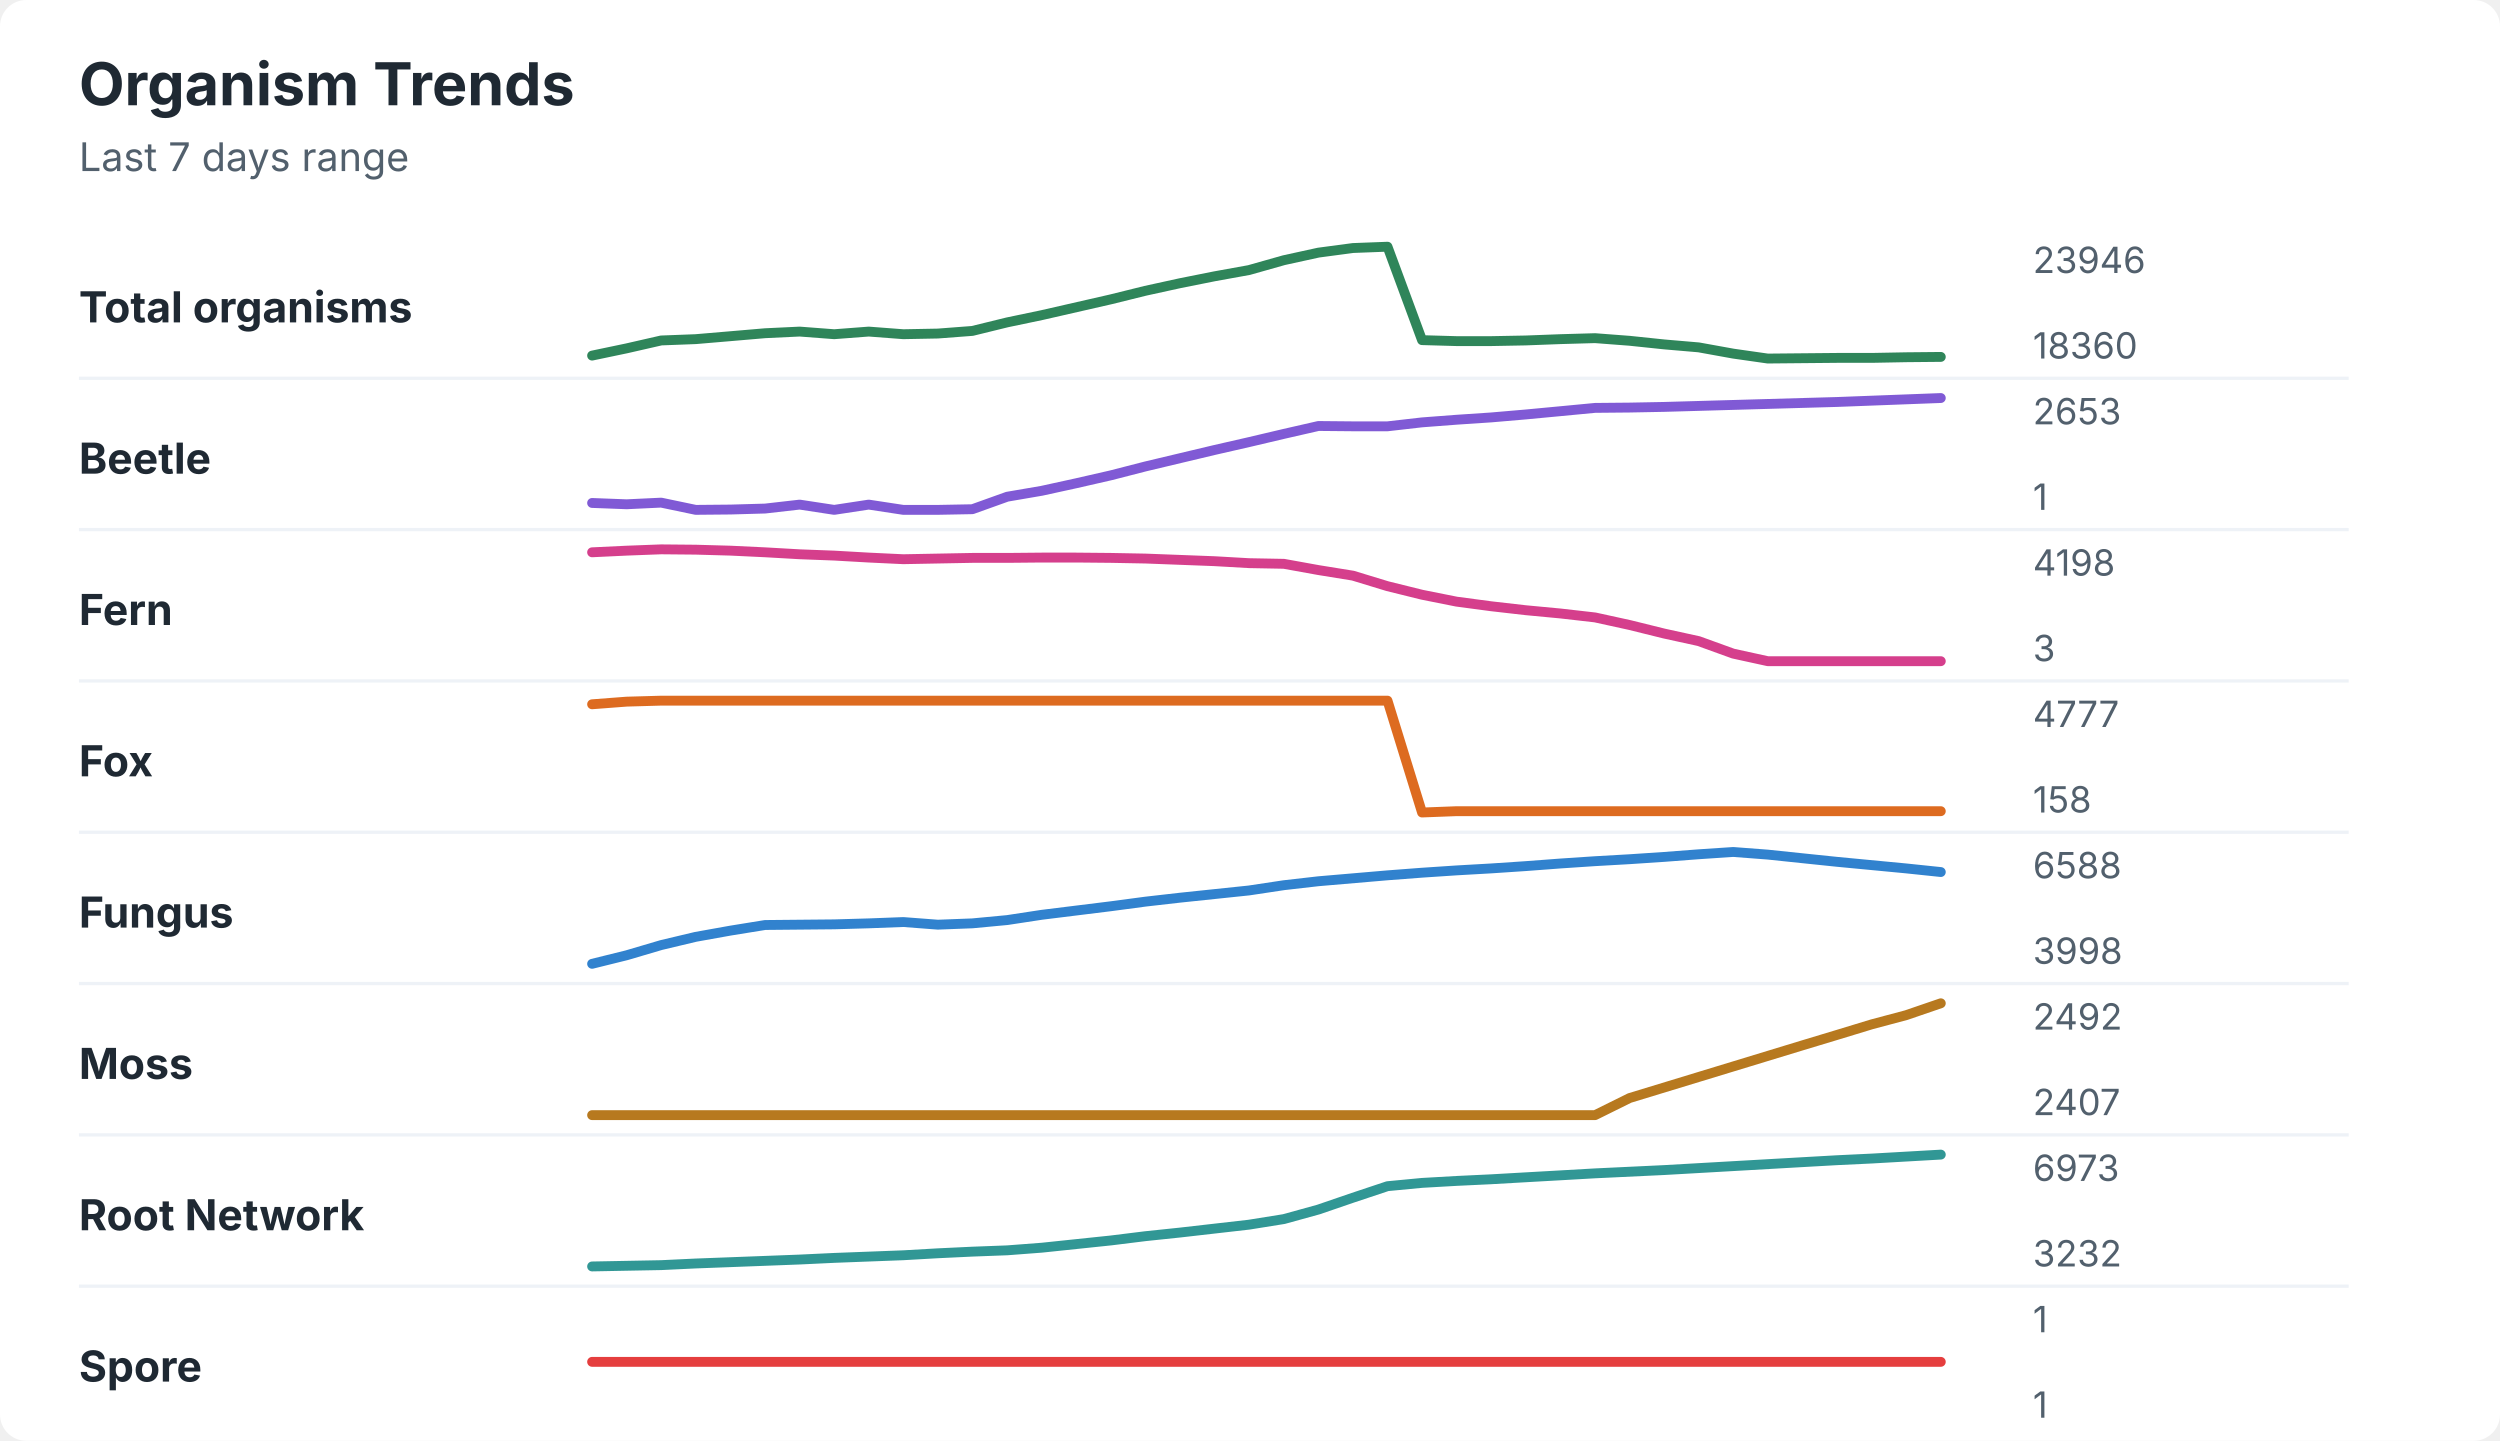
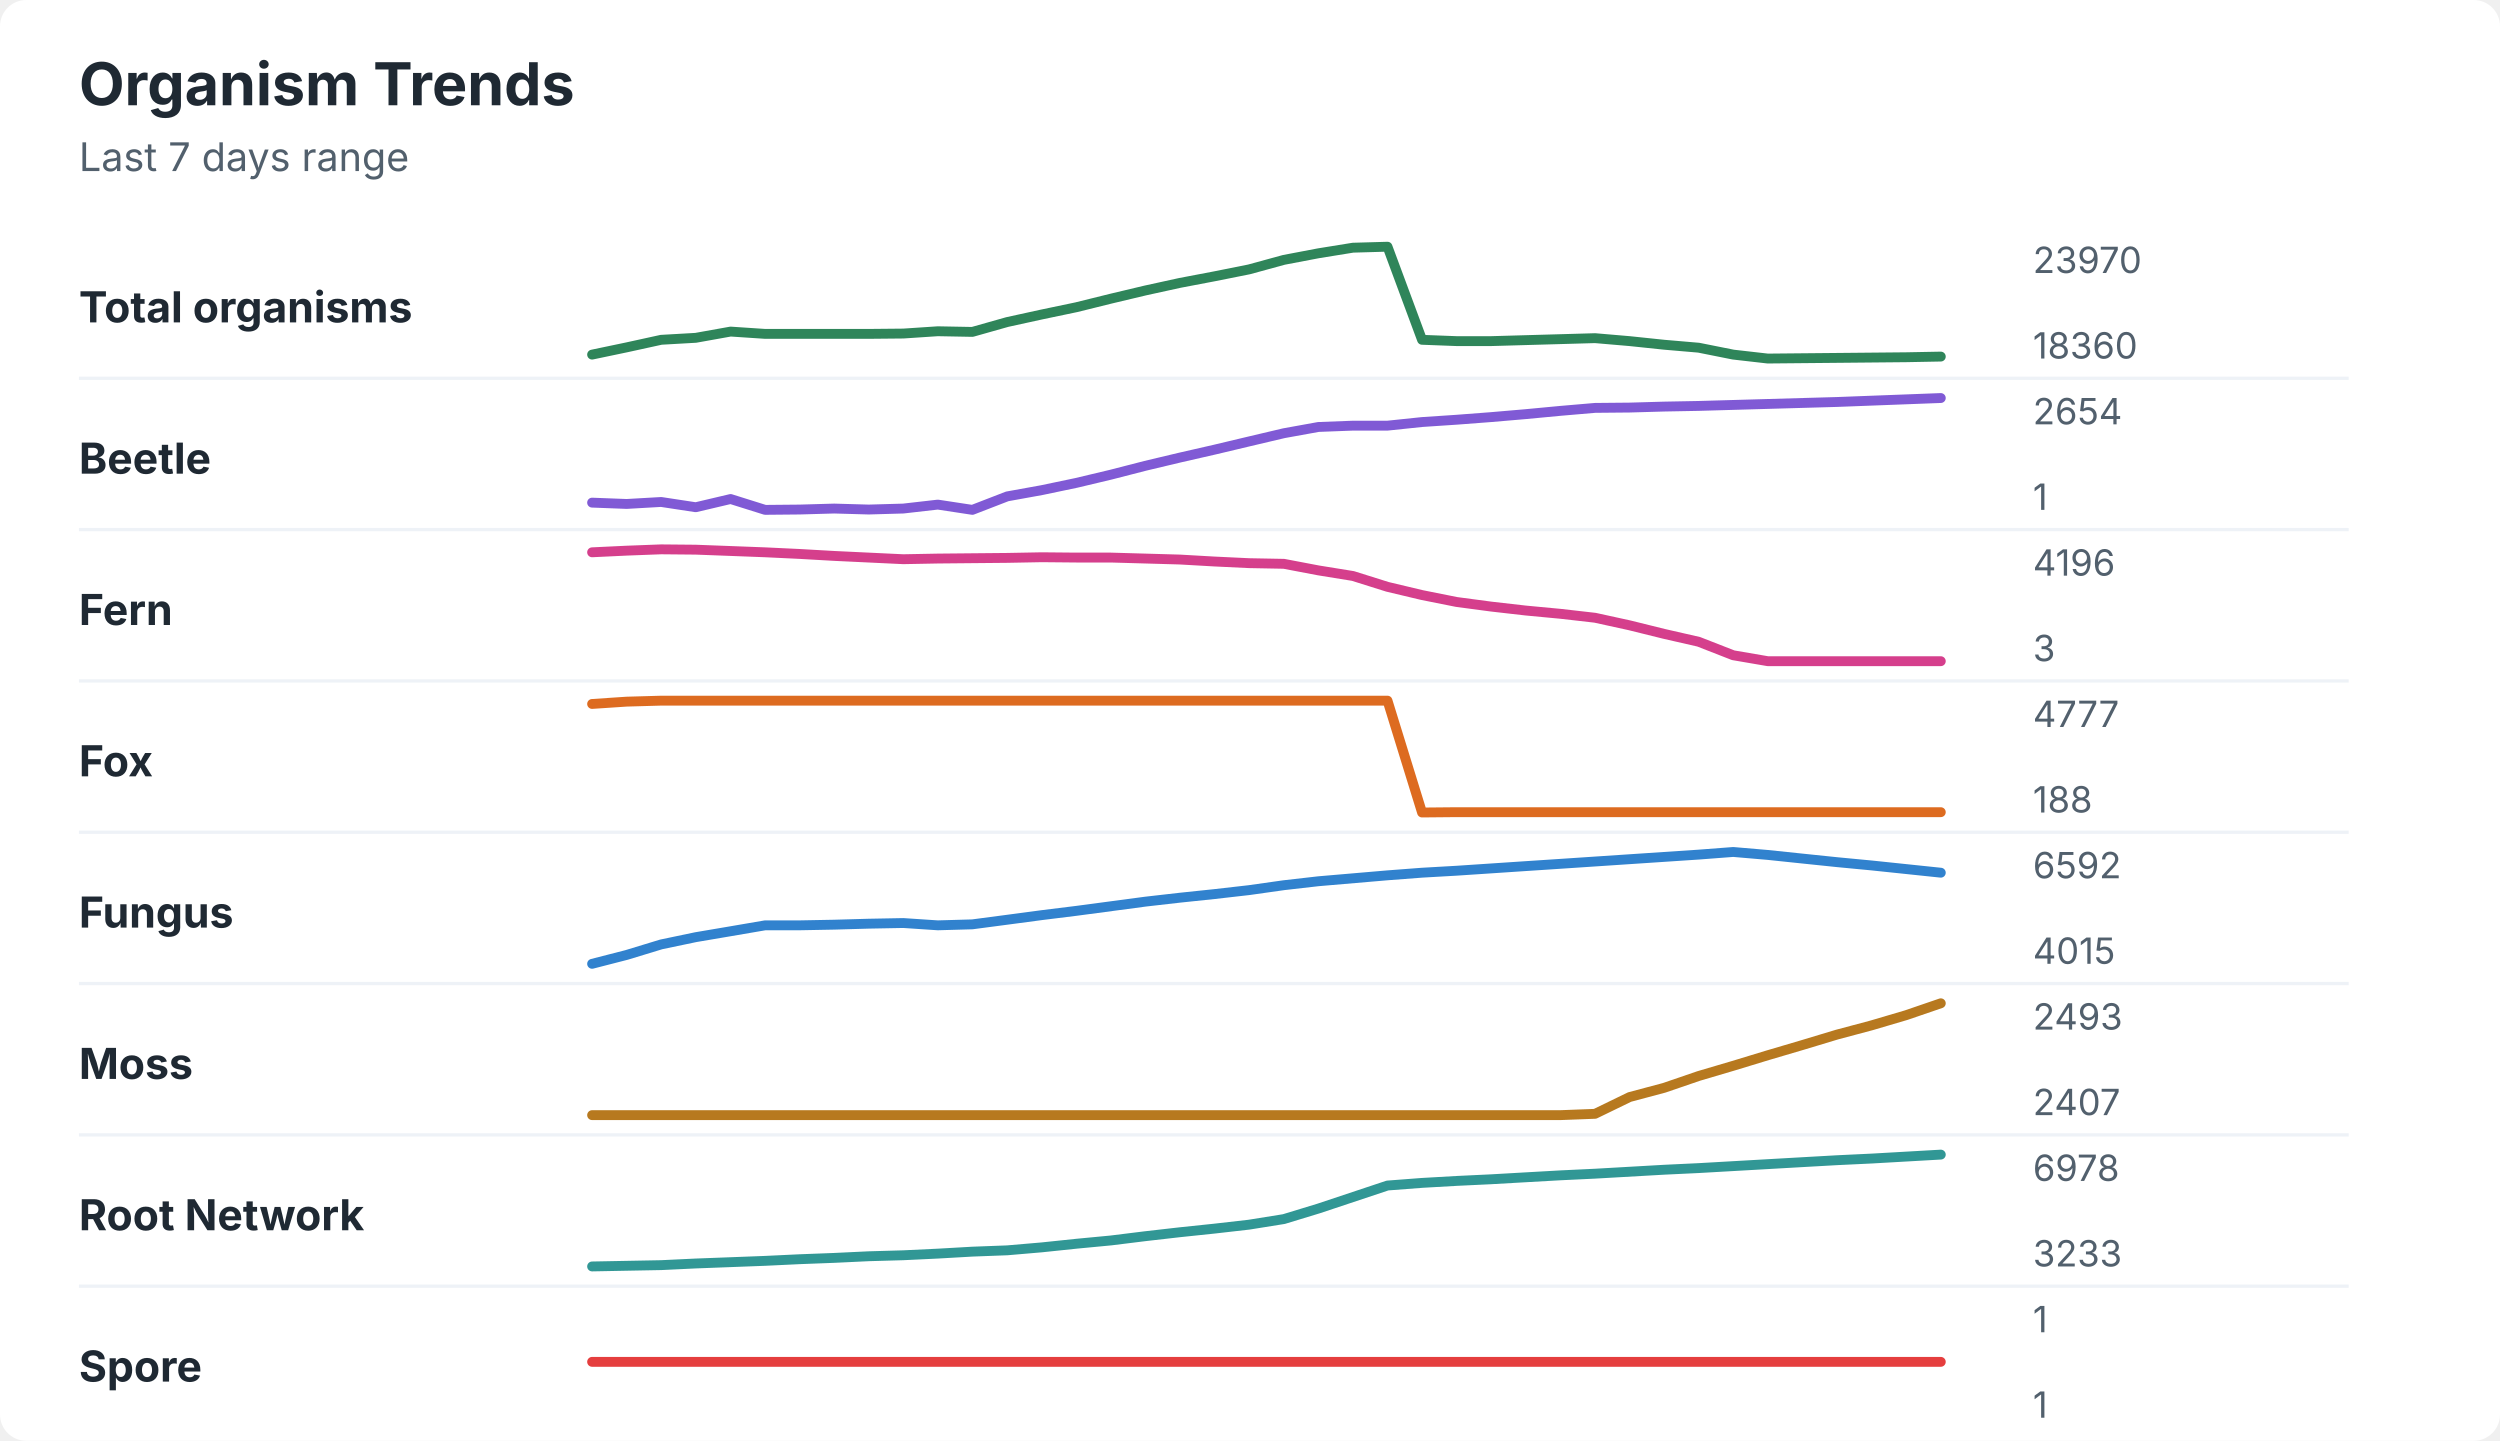
<svg xmlns="http://www.w3.org/2000/svg" width="760" height="438" viewBox="0 0 760 438" role="img" aria-labelledby="title desc">
  <rect width="760" height="438" rx="8" fill="#ffffff" />
  <style>
    text { font-family: -apple-system, BlinkMacSystemFont, "Segoe UI", sans-serif; }
    .title { font-size: 18px; font-weight: 700; fill: #1f2933; }
    .subtitle { font-size: 12px; fill: #52606d; }
    .label { font-size: 13px; font-weight: 650; fill: #1f2933; }
    .axis-value { font-size: 11px; fill: #52606d; }
    .separator { stroke: #eef2f7; stroke-width: 1; }
  </style>
  <text x="24" y="32" class="title">Organism Trends</text>
  <text x="24" y="52" class="subtitle">Last 7 days range</text>
  <text x="24" y="98" class="label">Total organisms</text>
-   <polyline points="180.0,108.1 190.5,105.9 201.0,103.5 211.5,103.1 222.1,102.2 232.6,101.3 243.1,100.8 253.6,101.6 264.1,100.8 274.6,101.6 285.1,101.4 295.6,100.6 306.2,98.0 316.7,95.8 327.2,93.4 337.7,91.0 348.2,88.4 358.7,86.1 369.2,84.0 379.7,82.1 390.3,79.1 400.8,76.8 411.3,75.4 421.8,75.0 432.3,103.4 442.8,103.7 453.3,103.7 463.8,103.5 474.4,103.1 484.9,102.8 495.4,103.6 505.9,104.7 516.4,105.6 526.9,107.5 537.4,109.0 547.9,108.9 558.5,108.8 569.0,108.8 579.5,108.6 590.0,108.5 " fill="none" stroke="#2f855a" stroke-width="3" stroke-linecap="round" stroke-linejoin="round" />
-   <text x="618" y="83" class="axis-value">23946</text>
+   <polyline points="180.0,107.8 190.5,105.6 201.0,103.3 211.5,102.7 222.1,100.8 232.6,101.5 243.1,101.5 253.6,101.5 264.1,101.5 274.6,101.4 285.1,100.7 295.6,100.9 306.2,97.9 316.7,95.6 327.2,93.4 337.7,90.8 348.2,88.3 358.7,86.0 369.2,84.0 379.7,81.9 390.3,79.0 400.8,77.0 411.3,75.3 421.8,75.0 432.3,103.3 442.8,103.7 453.3,103.7 463.8,103.4 474.4,103.1 484.9,102.8 495.4,103.7 505.9,104.8 516.4,105.7 526.9,107.8 537.4,109.0 547.9,108.9 558.5,108.8 569.0,108.7 579.5,108.6 590.0,108.4 " fill="none" stroke="#2f855a" stroke-width="3" stroke-linecap="round" stroke-linejoin="round" />
+   <text x="618" y="83" class="axis-value">23970</text>
  <text x="618" y="109" class="axis-value">18360</text>
  <line x1="24" y1="115.0" x2="714" y2="115.0" class="separator" />
  <text x="24" y="144" class="label">Beetle</text>
-   <polyline points="180.0,152.9 190.5,153.3 201.0,152.8 211.5,155.0 222.1,154.9 232.6,154.6 243.1,153.4 253.6,155.0 264.1,153.4 274.6,155.0 285.1,155.0 295.6,154.8 306.2,151.0 316.7,149.2 327.2,146.9 337.7,144.5 348.2,141.8 358.7,139.3 369.2,136.8 379.7,134.4 390.3,131.9 400.8,129.5 411.3,129.6 421.8,129.6 432.3,128.4 442.8,127.6 453.3,126.9 463.8,126.0 474.4,125.0 484.9,124.0 495.4,123.9 505.9,123.7 516.4,123.4 526.9,123.1 537.4,122.8 547.9,122.5 558.5,122.2 569.0,121.8 579.5,121.4 590.0,121.0 " fill="none" stroke="#805ad5" stroke-width="3" stroke-linecap="round" stroke-linejoin="round" />
-   <text x="618" y="129" class="axis-value">2653</text>
+   <polyline points="180.0,152.8 190.5,153.2 201.0,152.6 211.5,154.2 222.1,151.7 232.6,155.0 243.1,154.9 253.6,154.6 264.1,154.9 274.6,154.6 285.1,153.4 295.6,155.0 306.2,150.9 316.7,149.0 327.2,146.8 337.7,144.3 348.2,141.6 358.7,139.1 369.2,136.7 379.7,134.2 390.3,131.7 400.8,129.8 411.3,129.4 421.8,129.4 432.3,128.3 442.8,127.6 453.3,126.8 463.8,125.9 474.4,124.9 484.9,124.0 495.4,123.9 505.9,123.6 516.4,123.4 526.9,123.1 537.4,122.8 547.9,122.5 558.5,122.2 569.0,121.8 579.5,121.4 590.0,121.0 " fill="none" stroke="#805ad5" stroke-width="3" stroke-linecap="round" stroke-linejoin="round" />
+   <text x="618" y="129" class="axis-value">2654</text>
  <text x="618" y="155" class="axis-value">1</text>
  <line x1="24" y1="161.0" x2="714" y2="161.0" class="separator" />
  <text x="24" y="190" class="label">Fern</text>
-   <polyline points="180.0,167.9 190.5,167.4 201.0,167.0 211.5,167.1 222.1,167.4 232.6,167.9 243.1,168.5 253.6,168.9 264.1,169.5 274.6,170.0 285.1,169.8 295.6,169.6 306.2,169.6 316.7,169.5 327.2,169.5 337.7,169.6 348.2,169.8 358.7,170.2 369.2,170.6 379.7,171.2 390.3,171.4 400.8,173.3 411.3,175.0 421.8,178.2 432.3,180.8 442.8,182.9 453.3,184.3 463.8,185.5 474.4,186.5 484.9,187.7 495.4,190.0 505.9,192.6 516.4,194.9 526.9,198.7 537.4,201.0 547.9,201.0 558.5,201.0 569.0,201.0 579.5,201.0 590.0,201.0 " fill="none" stroke="#d53f8c" stroke-width="3" stroke-linecap="round" stroke-linejoin="round" />
-   <text x="618" y="175" class="axis-value">4198</text>
+   <polyline points="180.0,167.9 190.5,167.4 201.0,167.0 211.5,167.1 222.1,167.5 232.6,167.9 243.1,168.4 253.6,169.0 264.1,169.5 274.6,170.0 285.1,169.8 295.6,169.7 306.2,169.6 316.7,169.4 327.2,169.5 337.7,169.5 348.2,169.8 358.7,170.1 369.2,170.7 379.7,171.2 390.3,171.4 400.8,173.4 411.3,175.1 421.8,178.4 432.3,180.9 442.8,183.0 453.3,184.4 463.8,185.6 474.4,186.6 484.9,187.8 495.4,190.1 505.9,192.7 516.4,195.1 526.9,199.2 537.4,201.0 547.9,201.0 558.5,201.0 569.0,201.0 579.5,201.0 590.0,201.0 " fill="none" stroke="#d53f8c" stroke-width="3" stroke-linecap="round" stroke-linejoin="round" />
+   <text x="618" y="175" class="axis-value">4196</text>
  <text x="618" y="201" class="axis-value">3</text>
  <line x1="24" y1="207.0" x2="714" y2="207.0" class="separator" />
  <text x="24" y="236" class="label">Fox</text>
-   <polyline points="180.0,214.1 190.5,213.3 201.0,213.0 211.5,213.0 222.1,213.0 232.6,213.0 243.1,213.0 253.6,213.0 264.1,213.0 274.6,213.0 285.1,213.0 295.6,213.0 306.2,213.0 316.7,213.0 327.2,213.0 337.7,213.0 348.2,213.0 358.7,213.0 369.2,213.0 379.7,213.0 390.3,213.0 400.8,213.0 411.3,213.0 421.8,213.0 432.3,247.0 442.8,246.6 453.3,246.6 463.8,246.6 474.4,246.6 484.9,246.6 495.4,246.6 505.9,246.6 516.4,246.6 526.9,246.6 537.4,246.6 547.9,246.6 558.5,246.6 569.0,246.6 579.5,246.6 590.0,246.6 " fill="none" stroke="#dd6b20" stroke-width="3" stroke-linecap="round" stroke-linejoin="round" />
+   <polyline points="180.0,214.0 190.5,213.3 201.0,213.0 211.5,213.0 222.1,213.0 232.6,213.0 243.1,213.0 253.6,213.0 264.1,213.0 274.6,213.0 285.1,213.0 295.6,213.0 306.2,213.0 316.7,213.0 327.2,213.0 337.7,213.0 348.2,213.0 358.7,213.0 369.2,213.0 379.7,213.0 390.3,213.0 400.8,213.0 411.3,213.0 421.8,213.0 432.3,247.0 442.8,246.9 453.3,246.9 463.8,246.9 474.4,246.9 484.9,246.9 495.4,246.9 505.9,246.9 516.4,246.9 526.9,246.9 537.4,246.9 547.9,246.9 558.5,246.9 569.0,246.9 579.5,246.9 590.0,246.9 " fill="none" stroke="#dd6b20" stroke-width="3" stroke-linecap="round" stroke-linejoin="round" />
  <text x="618" y="221" class="axis-value">4777</text>
-   <text x="618" y="247" class="axis-value">158</text>
+   <text x="618" y="247" class="axis-value">188</text>
  <line x1="24" y1="253.0" x2="714" y2="253.0" class="separator" />
  <text x="24" y="282" class="label">Fungus</text>
-   <polyline points="180.0,293.0 190.5,290.4 201.0,287.3 211.5,284.8 222.1,282.9 232.6,281.2 243.1,281.1 253.6,281.0 264.1,280.7 274.6,280.3 285.1,281.1 295.6,280.7 306.2,279.7 316.7,278.1 327.2,276.8 337.7,275.5 348.2,274.1 358.7,272.9 369.2,271.8 379.7,270.7 390.3,269.1 400.8,267.9 411.3,267.0 421.8,266.1 432.3,265.3 442.8,264.6 453.3,264.0 463.8,263.3 474.4,262.5 484.9,261.8 495.4,261.2 505.9,260.5 516.4,259.7 526.9,259.0 537.4,259.8 547.9,260.9 558.5,262.0 569.0,263.0 579.5,264.0 590.0,265.1 " fill="none" stroke="#3182ce" stroke-width="3" stroke-linecap="round" stroke-linejoin="round" />
-   <text x="618" y="267" class="axis-value">6588</text>
-   <text x="618" y="293" class="axis-value">3998</text>
+   <polyline points="180.0,293.0 190.5,290.3 201.0,287.1 211.5,284.9 222.1,283.1 232.6,281.3 243.1,281.3 253.6,281.1 264.1,280.8 274.6,280.6 285.1,281.3 295.6,281.0 306.2,279.6 316.7,278.2 327.2,276.9 337.7,275.5 348.2,274.1 358.7,272.9 369.2,271.8 379.7,270.6 390.3,269.1 400.8,267.9 411.3,267.0 421.8,266.1 432.3,265.3 442.8,264.7 453.3,264.0 463.8,263.3 474.4,262.6 484.9,261.9 495.4,261.2 505.9,260.5 516.4,259.8 526.9,259.0 537.4,259.9 547.9,261.0 558.5,262.1 569.0,263.1 579.5,264.2 590.0,265.3 " fill="none" stroke="#3182ce" stroke-width="3" stroke-linecap="round" stroke-linejoin="round" />
+   <text x="618" y="267" class="axis-value">6592</text>
+   <text x="618" y="293" class="axis-value">4015</text>
  <line x1="24" y1="299.0" x2="714" y2="299.0" class="separator" />
  <text x="24" y="328" class="label">Moss</text>
-   <polyline points="180.0,339.0 190.5,339.0 201.0,339.0 211.5,339.0 222.1,339.0 232.6,339.0 243.1,339.0 253.6,339.0 264.1,339.0 274.6,339.0 285.1,339.0 295.6,339.0 306.2,339.0 316.7,339.0 327.2,339.0 337.7,339.0 348.2,339.0 358.7,339.0 369.2,339.0 379.7,339.0 390.3,339.0 400.8,339.0 411.3,339.0 421.8,339.0 432.3,339.0 442.8,339.0 453.3,339.0 463.8,339.0 474.4,339.0 484.9,339.0 495.4,333.8 505.9,330.6 516.4,327.4 526.9,324.2 537.4,321.0 547.9,317.8 558.5,314.6 569.0,311.4 579.5,308.6 590.0,305.0 " fill="none" stroke="#b7791f" stroke-width="3" stroke-linecap="round" stroke-linejoin="round" />
-   <text x="618" y="313" class="axis-value">2492</text>
+   <polyline points="180.0,339.0 190.5,339.0 201.0,339.0 211.5,339.0 222.1,339.0 232.6,339.0 243.1,339.0 253.6,339.0 264.1,339.0 274.6,339.0 285.1,339.0 295.6,339.0 306.2,339.0 316.7,339.0 327.2,339.0 337.7,339.0 348.2,339.0 358.7,339.0 369.2,339.0 379.7,339.0 390.3,339.0 400.8,339.0 411.3,339.0 421.8,339.0 432.3,339.0 442.8,339.0 453.3,339.0 463.8,339.0 474.4,339.0 484.9,338.6 495.4,333.5 505.9,330.7 516.4,327.1 526.9,324.0 537.4,320.8 547.9,317.7 558.5,314.5 569.0,311.7 579.5,308.6 590.0,305.0 " fill="none" stroke="#b7791f" stroke-width="3" stroke-linecap="round" stroke-linejoin="round" />
+   <text x="618" y="313" class="axis-value">2493</text>
  <text x="618" y="339" class="axis-value">2407</text>
  <line x1="24" y1="345.0" x2="714" y2="345.0" class="separator" />
  <text x="24" y="374" class="label">Root Network</text>
-   <polyline points="180.0,385.0 190.5,384.8 201.0,384.6 211.5,384.1 222.1,383.7 232.6,383.3 243.1,382.9 253.6,382.4 264.1,382.0 274.6,381.6 285.1,381.0 295.6,380.5 306.2,380.1 316.7,379.3 327.2,378.2 337.7,377.1 348.2,375.8 358.7,374.7 369.2,373.5 379.7,372.3 390.3,370.6 400.8,367.7 411.3,364.1 421.8,360.6 432.3,359.6 442.8,359.0 453.3,358.5 463.8,357.9 474.4,357.3 484.9,356.7 495.4,356.2 505.9,355.7 516.4,355.1 526.9,354.5 537.4,353.9 547.9,353.3 558.5,352.7 569.0,352.2 579.5,351.6 590.0,351.0 " fill="none" stroke="#319795" stroke-width="3" stroke-linecap="round" stroke-linejoin="round" />
-   <text x="618" y="359" class="axis-value">6973</text>
-   <text x="618" y="385" class="axis-value">3232</text>
+   <polyline points="180.0,385.0 190.5,384.8 201.0,384.6 211.5,384.1 222.1,383.7 232.6,383.3 243.1,382.8 253.6,382.4 264.1,381.9 274.6,381.6 285.1,381.1 295.6,380.5 306.2,380.1 316.7,379.2 327.2,378.1 337.7,377.1 348.2,375.8 358.7,374.6 369.2,373.5 379.7,372.3 390.3,370.6 400.8,367.4 411.3,363.9 421.8,360.4 432.3,359.6 442.8,359.0 453.3,358.5 463.8,357.9 474.4,357.3 484.9,356.8 495.4,356.2 505.9,355.6 516.4,355.1 526.9,354.5 537.4,353.9 547.9,353.3 558.5,352.7 569.0,352.2 579.5,351.6 590.0,351.0 " fill="none" stroke="#319795" stroke-width="3" stroke-linecap="round" stroke-linejoin="round" />
+   <text x="618" y="359" class="axis-value">6978</text>
+   <text x="618" y="385" class="axis-value">3233</text>
  <line x1="24" y1="391.0" x2="714" y2="391.0" class="separator" />
  <text x="24" y="420" class="label">Spore</text>
  <polyline points="180.0,414.0 190.5,414.0 201.0,414.0 211.5,414.0 222.1,414.0 232.6,414.0 243.1,414.0 253.6,414.0 264.1,414.0 274.6,414.0 285.1,414.0 295.6,414.0 306.2,414.0 316.7,414.0 327.2,414.0 337.7,414.0 348.2,414.0 358.7,414.0 369.2,414.0 379.7,414.0 390.3,414.0 400.8,414.0 411.3,414.0 421.8,414.0 432.3,414.0 442.8,414.0 453.3,414.0 463.8,414.0 474.4,414.0 484.9,414.0 495.4,414.0 505.9,414.0 516.4,414.0 526.9,414.0 537.4,414.0 547.9,414.0 558.5,414.0 569.0,414.0 579.5,414.0 590.0,414.0 " fill="none" stroke="#e53e3e" stroke-width="3" stroke-linecap="round" stroke-linejoin="round" />
  <text x="618" y="405" class="axis-value">1</text>
  <text x="618" y="431" class="axis-value">1</text>
</svg>
